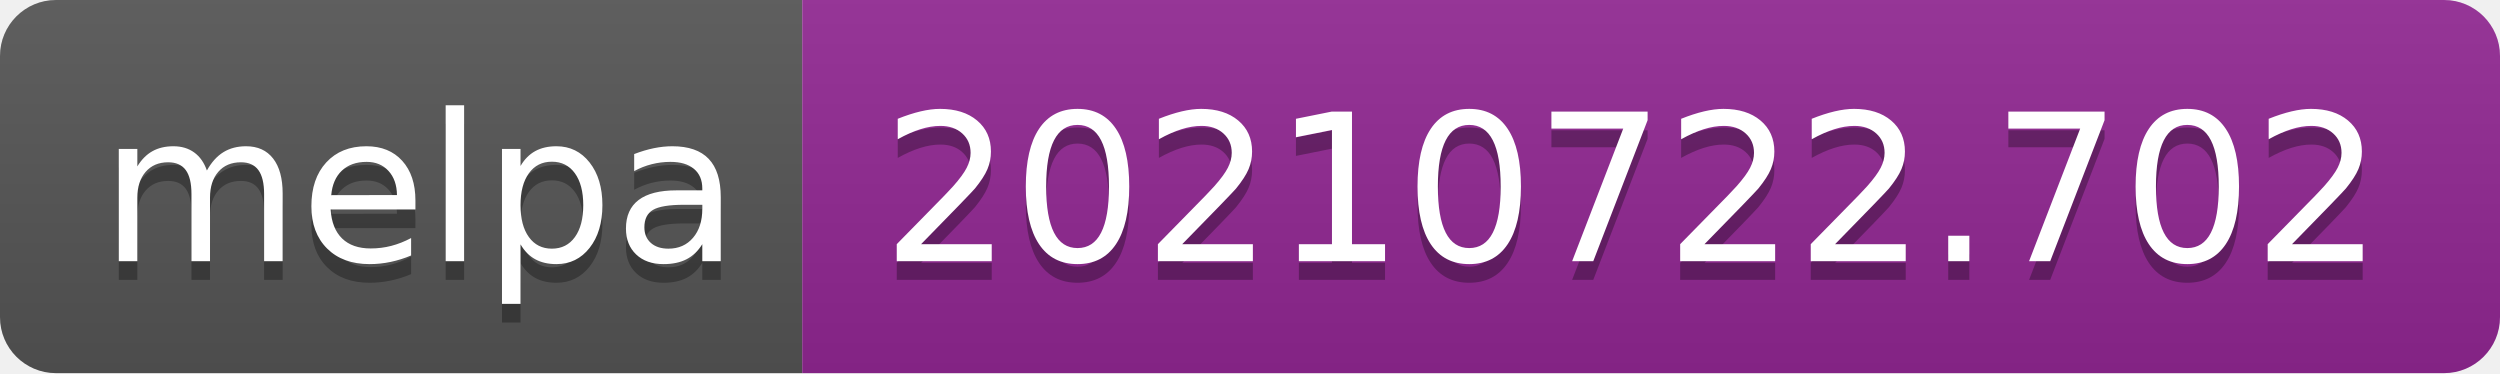
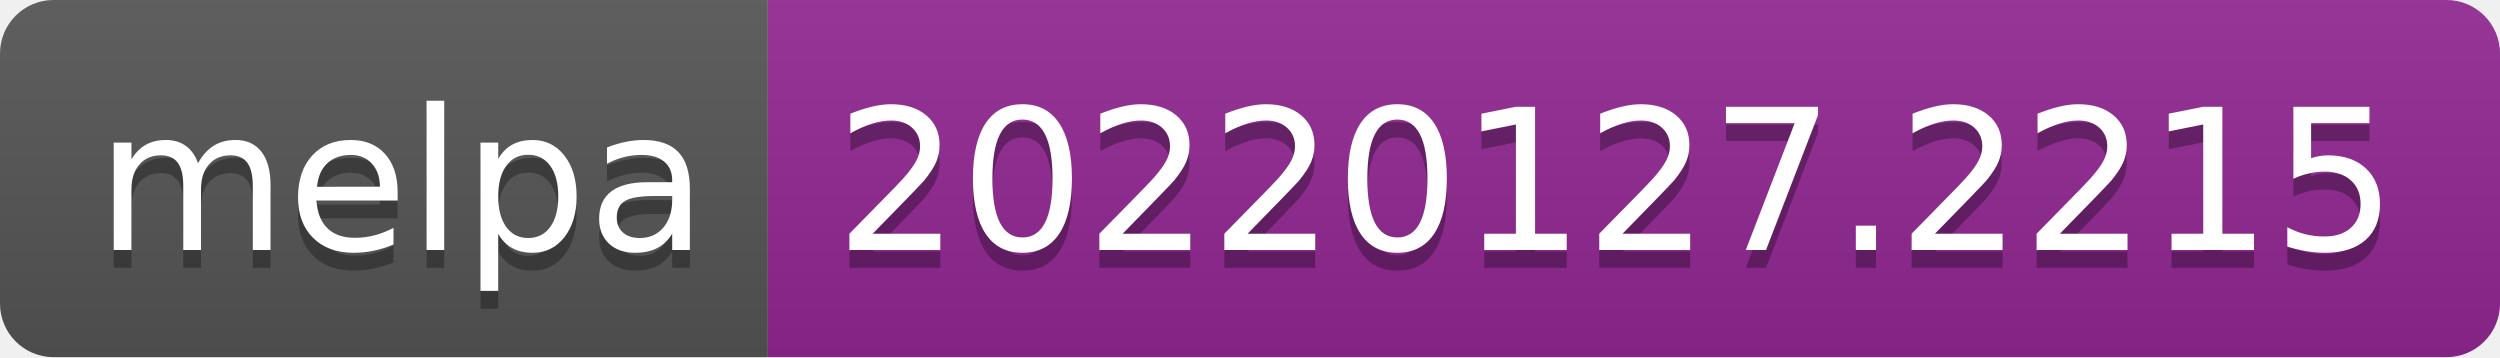
- <svg xmlns="http://www.w3.org/2000/svg" width="134" height="20" role="img" aria-label="melpa: 20210722.702">
+ <svg xmlns="http://www.w3.org/2000/svg" width="140" height="20" role="img" aria-label="melpa: 20220127.2215">
  <linearGradient id="s" x2="0" y2="100%">
    <stop offset="0" stop-color="#bbb" stop-opacity=".1" />
    <stop offset="1" stop-opacity=".1" />
  </linearGradient>
  <clipPath id="r">
-     <rect width="134" height="20" rx="3" fill="#fff" />
+     <rect width="140" height="20" rx="3" fill="#fff" />
  </clipPath>
  <g clip-path="url(#r)">
    <rect width="43" height="20" fill="#555" />
-     <rect x="43" width="91" height="20" fill="#922793" />
-     <rect width="134" height="20" fill="url(#s)" />
+     <rect x="43" width="97" height="20" fill="#922793" />
+     <rect width="140" height="20" fill="url(#s)" />
  </g>
  <g fill="#fff" text-anchor="middle" font-family="Verdana,Geneva,DejaVu Sans,sans-serif" text-rendering="geometricPrecision" font-size="110">
    <text aria-hidden="true" x="225" y="150" fill="#010101" fill-opacity=".3" transform="scale(.1)" textLength="330">melpa</text>
    <text x="225" y="140" transform="scale(.1)" fill="#fff" textLength="330">melpa</text>
-     <text aria-hidden="true" x="875" y="150" fill="#010101" fill-opacity=".3" transform="scale(.1)" textLength="810">20210722.702</text>
-     <text x="875" y="140" transform="scale(.1)" fill="#fff" textLength="810">20210722.702</text>
+     <text aria-hidden="true" x="905" y="150" fill="#010101" fill-opacity=".3" transform="scale(.1)" textLength="870">20220127.2215</text>
+     <text x="905" y="140" transform="scale(.1)" fill="#fff" textLength="870">20220127.2215</text>
  </g>
</svg>
